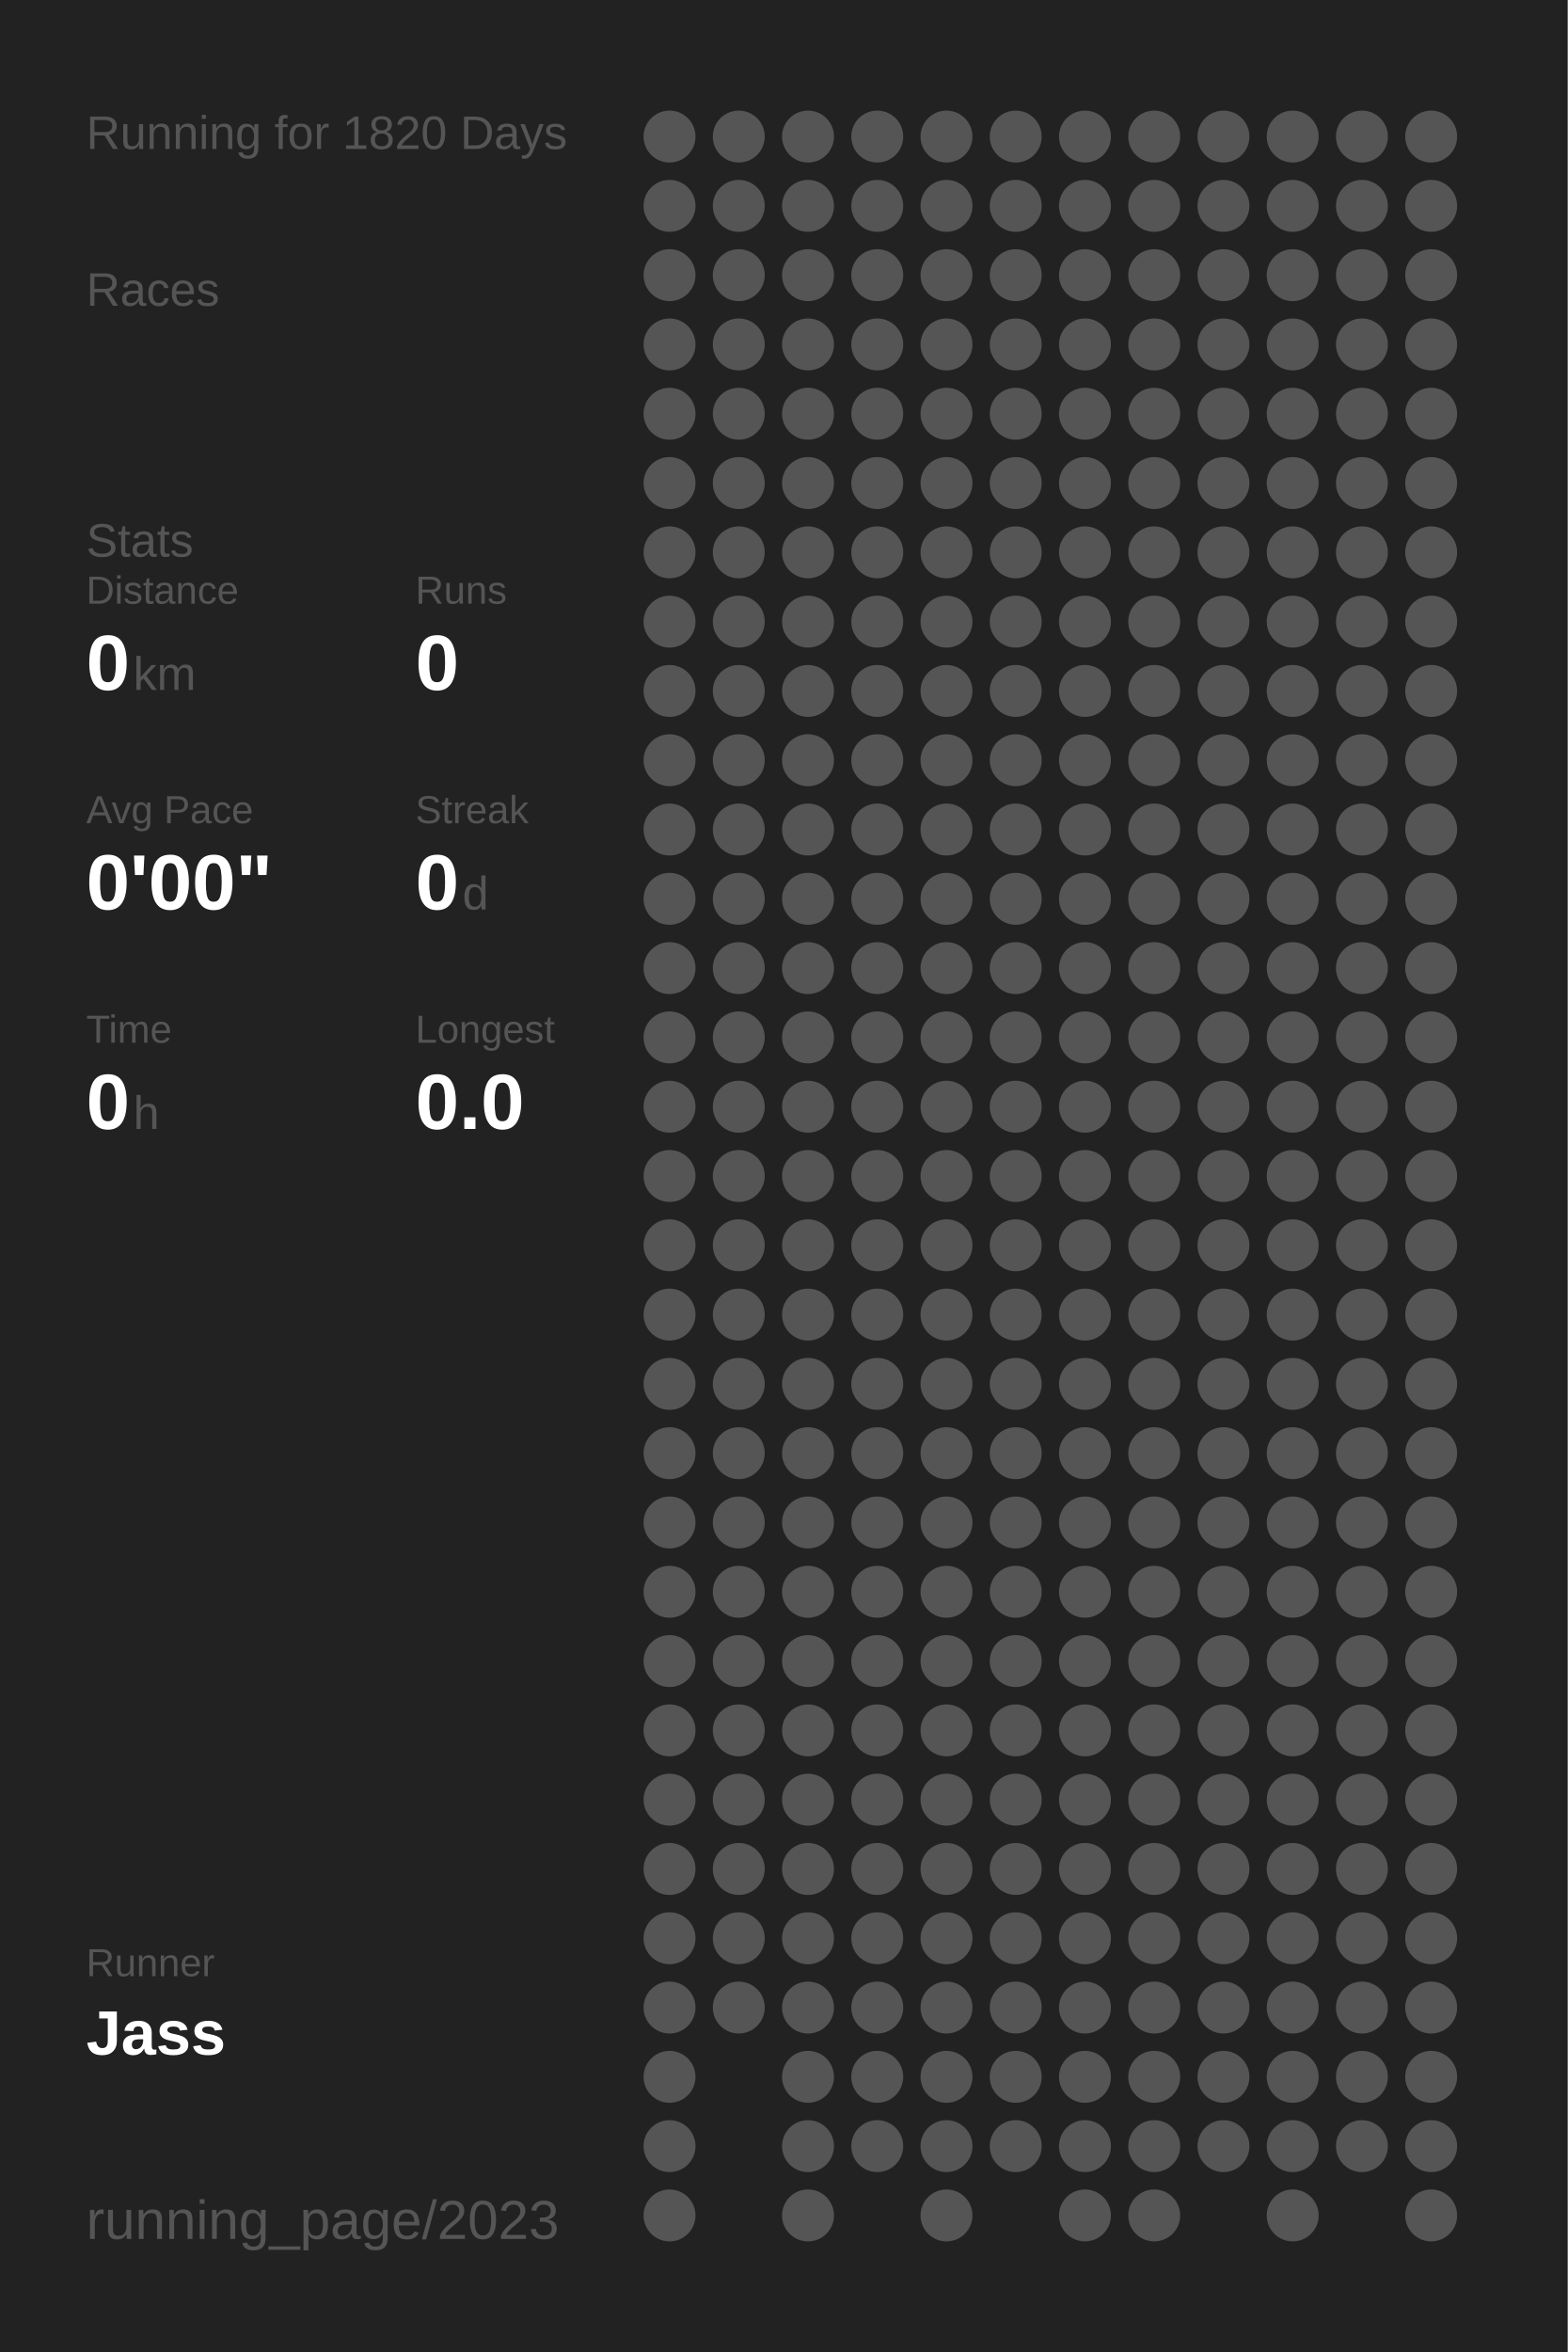
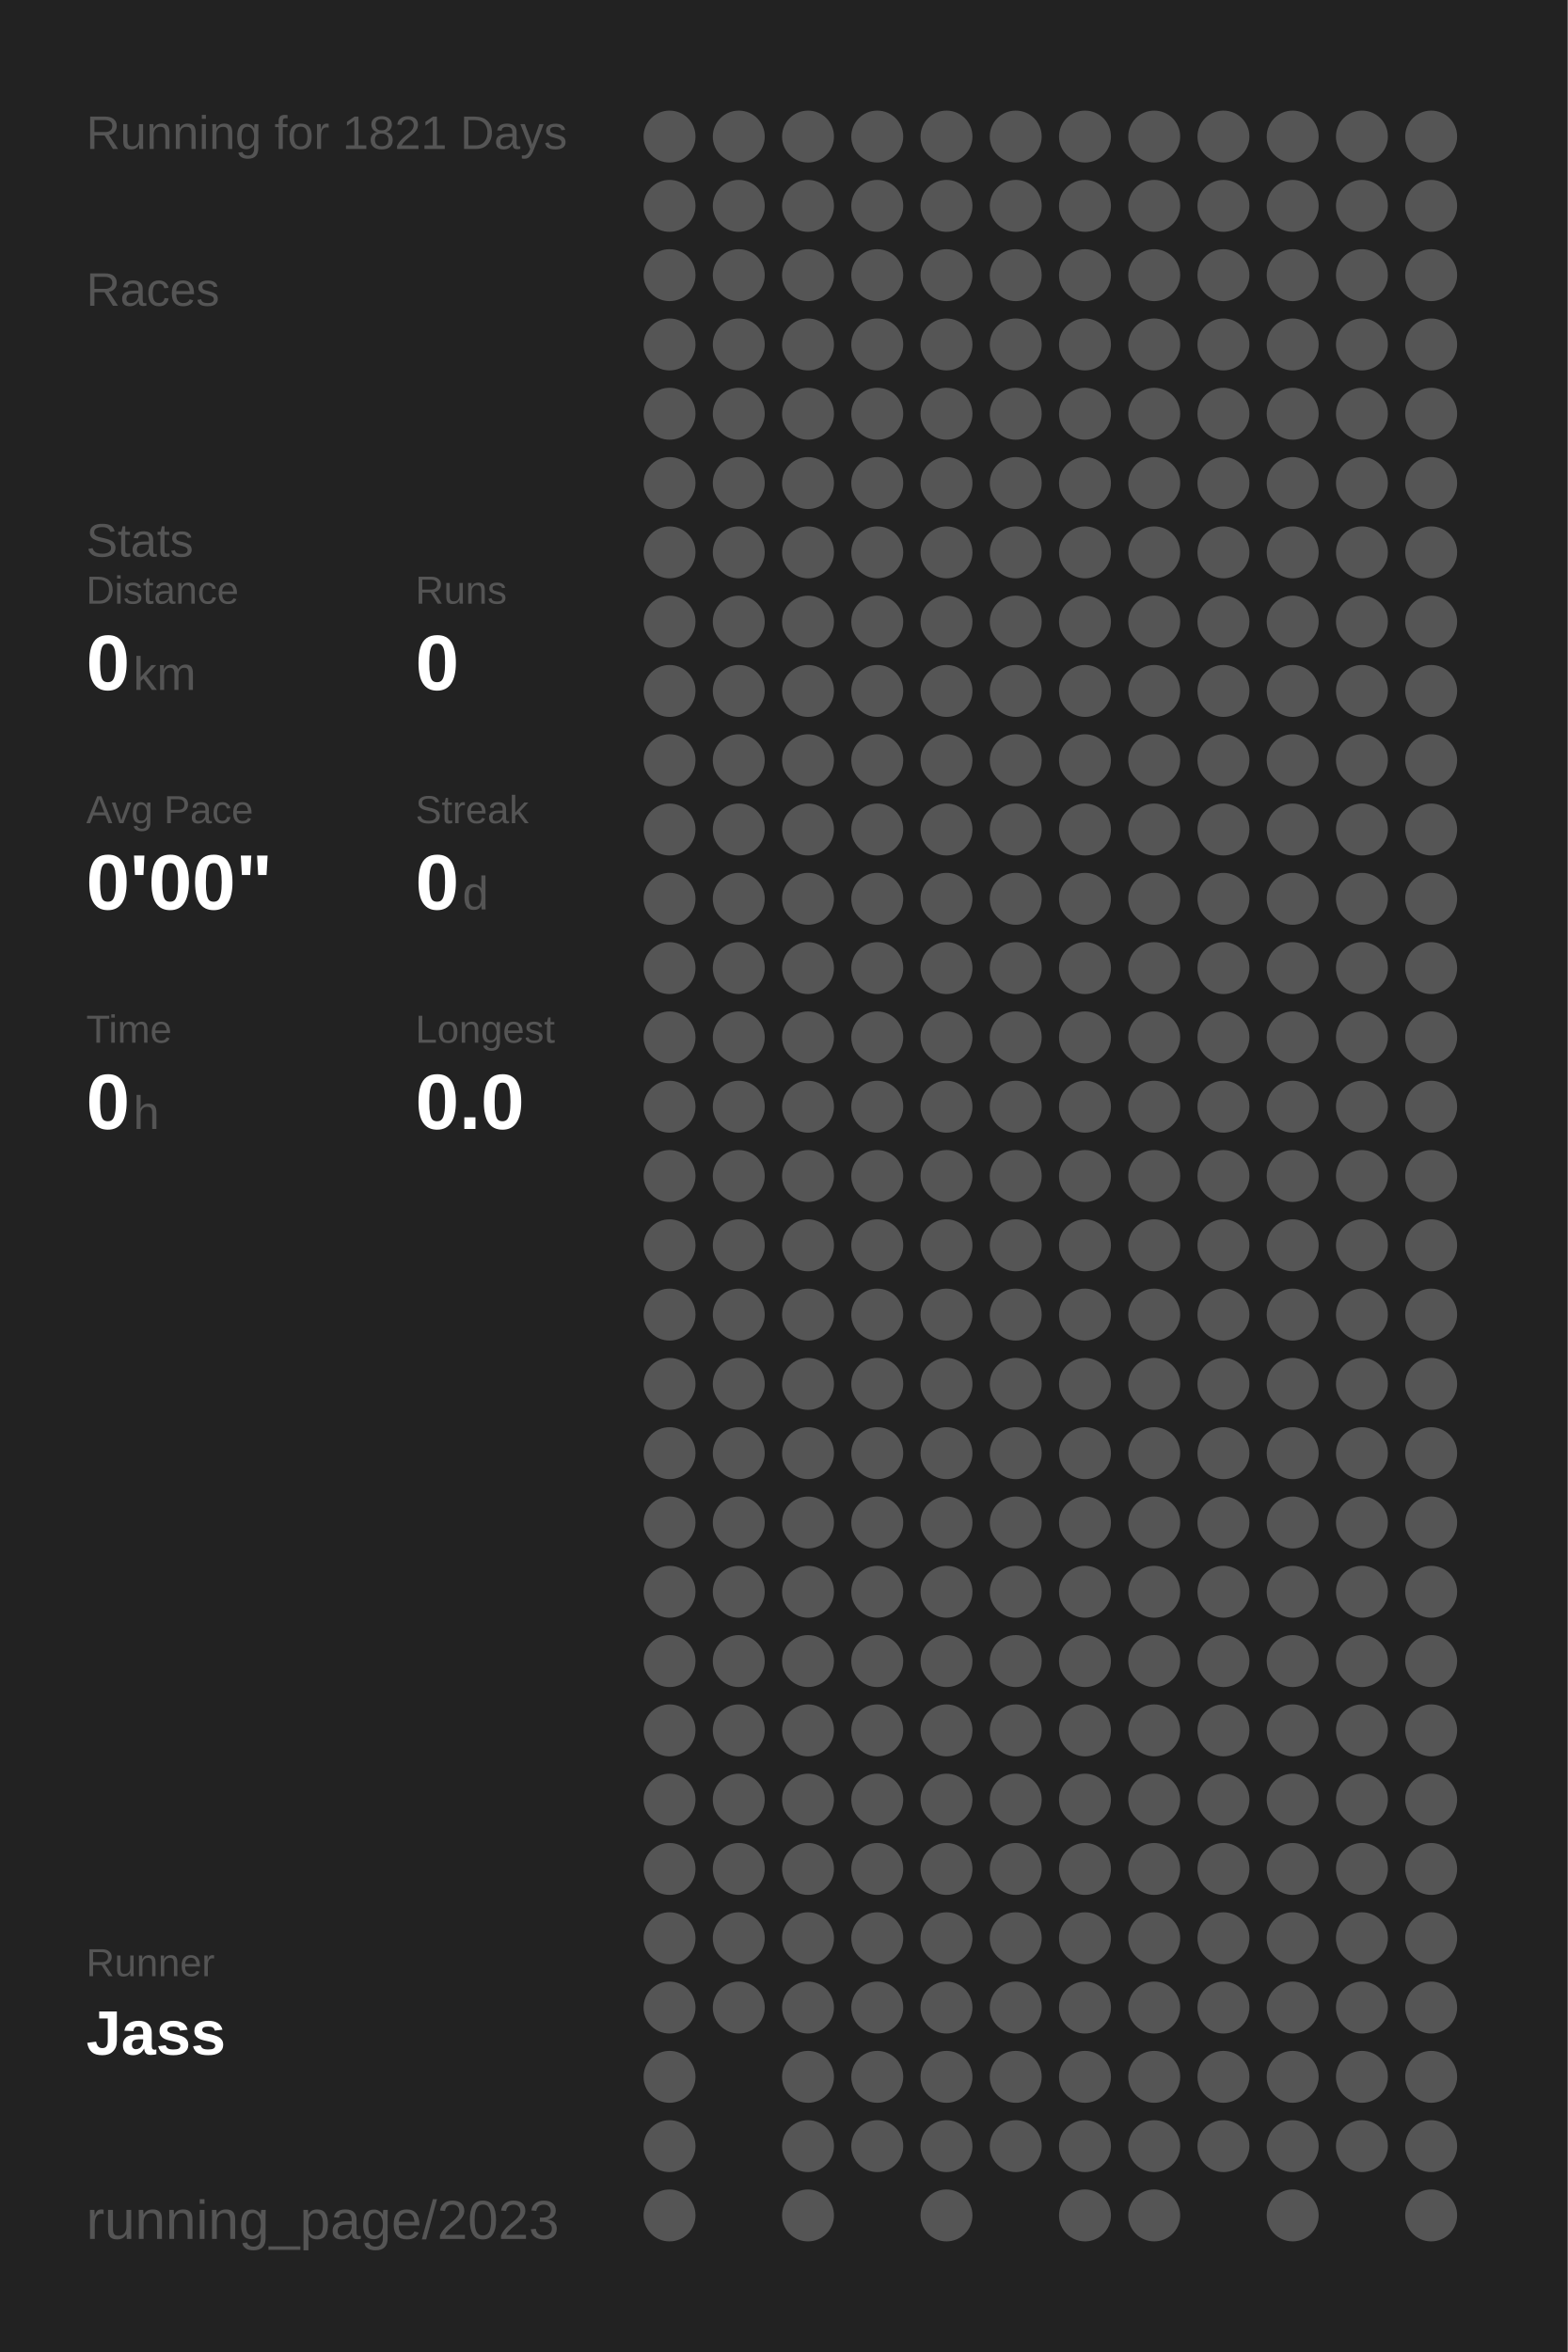
<svg xmlns="http://www.w3.org/2000/svg" baseProfile="full" height="300mm" version="1.1" viewBox="0,0,200,300" width="200mm">
  <defs />
  <rect fill="#222222" height="300" width="200" x="0" y="0" />
-   <text fill="#555555" style="font-size:6px; font-family:Arial;" x="11" y="19">Running for 1820 Days</text>
+   <text fill="#555555" style="font-size:6px; font-family:Arial;" x="11" y="19">Running for 1821 Days</text>
  <text fill="#555555" style="font-size:6px; font-family:Arial;" x="11" y="39">Races</text>
  <text fill="#555555" style="font-size:6px; font-family:Arial;" x="11" y="71">Stats</text>
  <text fill="#555555" style="font-size:5px; font-family:Arial;" x="11" y="77">Distance</text>
  <text fill="#FFFFFF" style="font-size:10px; font-family:Arial; font-weight:bold;" x="11" y="88">0</text>
  <text fill="#555555" style="font-size:6px; font-family:Arial;" x="17" y="88">km</text>
  <text fill="#555555" style="font-size:5px; font-family:Arial;" x="53" y="77">Runs</text>
  <text fill="#FFFFFF" style="font-size:10px; font-family:Arial; font-weight:bold;" x="53" y="88">0</text>
  <text fill="#555555" style="font-size:5px; font-family:Arial;" x="11" y="105">Avg Pace</text>
  <text fill="#FFFFFF" style="font-size:10px; font-family:Arial; font-weight:bold;" x="11" y="116">0'00"</text>
  <text fill="#555555" style="font-size:5px; font-family:Arial;" x="53" y="105">Streak</text>
  <text fill="#FFFFFF" style="font-size:10px; font-family:Arial; font-weight:bold;" x="53" y="116">0</text>
  <text fill="#555555" style="font-size:6px; font-family:Arial;" x="59" y="116">d</text>
  <text fill="#555555" style="font-size:5px; font-family:Arial;" x="11" y="133">Time</text>
  <text fill="#FFFFFF" style="font-size:10px; font-family:Arial; font-weight:bold;" x="11" y="144">0</text>
  <text fill="#555555" style="font-size:6px; font-family:Arial;" x="17" y="144">h</text>
  <text fill="#555555" style="font-size:5px; font-family:Arial;" x="53" y="133">Longest</text>
  <text fill="#FFFFFF" style="font-size:10px; font-family:Arial; font-weight:bold;" x="53" y="144">0.0</text>
  <text fill="#555555" style="font-size:5px; font-family:Arial;" x="11" y="252.065">Runner</text>
  <text fill="#FFFFFF" style="font-size:8px; font-family:Arial; font-weight:bold;" x="11" y="262.065">Jass</text>
  <text fill="#555555" style="font-size:7px; font-family:Arial;" x="11" y="285.581">running_page/2023</text>
  <circle cx="85.417" cy="17.419" fill="#555555" r="3.312" />
  <circle cx="85.417" cy="26.258" fill="#555555" r="3.312" />
  <circle cx="85.417" cy="35.097" fill="#555555" r="3.312" />
  <circle cx="85.417" cy="43.935" fill="#555555" r="3.312" />
  <circle cx="85.417" cy="52.774" fill="#555555" r="3.312" />
  <circle cx="85.417" cy="61.613" fill="#555555" r="3.312" />
  <circle cx="85.417" cy="70.452" fill="#555555" r="3.312" />
  <circle cx="85.417" cy="79.29" fill="#555555" r="3.312" />
  <circle cx="85.417" cy="88.129" fill="#555555" r="3.312" />
  <circle cx="85.417" cy="96.968" fill="#555555" r="3.312" />
  <circle cx="85.417" cy="105.806" fill="#555555" r="3.312" />
  <circle cx="85.417" cy="114.645" fill="#555555" r="3.312" />
  <circle cx="85.417" cy="123.484" fill="#555555" r="3.312" />
  <circle cx="85.417" cy="132.323" fill="#555555" r="3.312" />
  <circle cx="85.417" cy="141.161" fill="#555555" r="3.312" />
  <circle cx="85.417" cy="150" fill="#555555" r="3.312" />
  <circle cx="85.417" cy="158.839" fill="#555555" r="3.312" />
  <circle cx="85.417" cy="167.677" fill="#555555" r="3.312" />
  <circle cx="85.417" cy="176.516" fill="#555555" r="3.312" />
  <circle cx="85.417" cy="185.355" fill="#555555" r="3.312" />
  <circle cx="85.417" cy="194.194" fill="#555555" r="3.312" />
  <circle cx="85.417" cy="203.032" fill="#555555" r="3.312" />
  <circle cx="85.417" cy="211.871" fill="#555555" r="3.312" />
  <circle cx="85.417" cy="220.71" fill="#555555" r="3.312" />
  <circle cx="85.417" cy="229.548" fill="#555555" r="3.312" />
  <circle cx="85.417" cy="238.387" fill="#555555" r="3.312" />
  <circle cx="85.417" cy="247.226" fill="#555555" r="3.312" />
  <circle cx="85.417" cy="256.065" fill="#555555" r="3.312" />
  <circle cx="85.417" cy="264.903" fill="#555555" r="3.312" />
  <circle cx="85.417" cy="273.742" fill="#555555" r="3.312" />
  <circle cx="85.417" cy="282.581" fill="#555555" r="3.312" />
  <circle cx="94.25" cy="17.419" fill="#555555" r="3.312" />
  <circle cx="94.25" cy="26.258" fill="#555555" r="3.312" />
  <circle cx="94.25" cy="35.097" fill="#555555" r="3.312" />
  <circle cx="94.25" cy="43.935" fill="#555555" r="3.312" />
  <circle cx="94.25" cy="52.774" fill="#555555" r="3.312" />
  <circle cx="94.25" cy="61.613" fill="#555555" r="3.312" />
  <circle cx="94.25" cy="70.452" fill="#555555" r="3.312" />
  <circle cx="94.25" cy="79.29" fill="#555555" r="3.312" />
  <circle cx="94.25" cy="88.129" fill="#555555" r="3.312" />
  <circle cx="94.25" cy="96.968" fill="#555555" r="3.312" />
  <circle cx="94.25" cy="105.806" fill="#555555" r="3.312" />
  <circle cx="94.25" cy="114.645" fill="#555555" r="3.312" />
  <circle cx="94.25" cy="123.484" fill="#555555" r="3.312" />
  <circle cx="94.25" cy="132.323" fill="#555555" r="3.312" />
  <circle cx="94.25" cy="141.161" fill="#555555" r="3.312" />
  <circle cx="94.25" cy="150" fill="#555555" r="3.312" />
  <circle cx="94.25" cy="158.839" fill="#555555" r="3.312" />
  <circle cx="94.25" cy="167.677" fill="#555555" r="3.312" />
  <circle cx="94.25" cy="176.516" fill="#555555" r="3.312" />
  <circle cx="94.25" cy="185.355" fill="#555555" r="3.312" />
  <circle cx="94.25" cy="194.194" fill="#555555" r="3.312" />
  <circle cx="94.25" cy="203.032" fill="#555555" r="3.312" />
  <circle cx="94.25" cy="211.871" fill="#555555" r="3.312" />
  <circle cx="94.25" cy="220.71" fill="#555555" r="3.312" />
  <circle cx="94.25" cy="229.548" fill="#555555" r="3.312" />
  <circle cx="94.25" cy="238.387" fill="#555555" r="3.312" />
  <circle cx="94.25" cy="247.226" fill="#555555" r="3.312" />
  <circle cx="94.25" cy="256.065" fill="#555555" r="3.312" />
  <circle cx="103.083" cy="17.419" fill="#555555" r="3.312" />
  <circle cx="103.083" cy="26.258" fill="#555555" r="3.312" />
  <circle cx="103.083" cy="35.097" fill="#555555" r="3.312" />
  <circle cx="103.083" cy="43.935" fill="#555555" r="3.312" />
  <circle cx="103.083" cy="52.774" fill="#555555" r="3.312" />
  <circle cx="103.083" cy="61.613" fill="#555555" r="3.312" />
  <circle cx="103.083" cy="70.452" fill="#555555" r="3.312" />
  <circle cx="103.083" cy="79.29" fill="#555555" r="3.312" />
  <circle cx="103.083" cy="88.129" fill="#555555" r="3.312" />
  <circle cx="103.083" cy="96.968" fill="#555555" r="3.312" />
  <circle cx="103.083" cy="105.806" fill="#555555" r="3.312" />
  <circle cx="103.083" cy="114.645" fill="#555555" r="3.312" />
  <circle cx="103.083" cy="123.484" fill="#555555" r="3.312" />
  <circle cx="103.083" cy="132.323" fill="#555555" r="3.312" />
  <circle cx="103.083" cy="141.161" fill="#555555" r="3.312" />
  <circle cx="103.083" cy="150" fill="#555555" r="3.312" />
  <circle cx="103.083" cy="158.839" fill="#555555" r="3.312" />
  <circle cx="103.083" cy="167.677" fill="#555555" r="3.312" />
  <circle cx="103.083" cy="176.516" fill="#555555" r="3.312" />
  <circle cx="103.083" cy="185.355" fill="#555555" r="3.312" />
  <circle cx="103.083" cy="194.194" fill="#555555" r="3.312" />
  <circle cx="103.083" cy="203.032" fill="#555555" r="3.312" />
  <circle cx="103.083" cy="211.871" fill="#555555" r="3.312" />
  <circle cx="103.083" cy="220.71" fill="#555555" r="3.312" />
  <circle cx="103.083" cy="229.548" fill="#555555" r="3.312" />
  <circle cx="103.083" cy="238.387" fill="#555555" r="3.312" />
  <circle cx="103.083" cy="247.226" fill="#555555" r="3.312" />
  <circle cx="103.083" cy="256.065" fill="#555555" r="3.312" />
  <circle cx="103.083" cy="264.903" fill="#555555" r="3.312" />
  <circle cx="103.083" cy="273.742" fill="#555555" r="3.312" />
  <circle cx="103.083" cy="282.581" fill="#555555" r="3.312" />
  <circle cx="111.917" cy="17.419" fill="#555555" r="3.312" />
  <circle cx="111.917" cy="26.258" fill="#555555" r="3.312" />
  <circle cx="111.917" cy="35.097" fill="#555555" r="3.312" />
  <circle cx="111.917" cy="43.935" fill="#555555" r="3.312" />
  <circle cx="111.917" cy="52.774" fill="#555555" r="3.312" />
  <circle cx="111.917" cy="61.613" fill="#555555" r="3.312" />
  <circle cx="111.917" cy="70.452" fill="#555555" r="3.312" />
  <circle cx="111.917" cy="79.29" fill="#555555" r="3.312" />
  <circle cx="111.917" cy="88.129" fill="#555555" r="3.312" />
  <circle cx="111.917" cy="96.968" fill="#555555" r="3.312" />
  <circle cx="111.917" cy="105.806" fill="#555555" r="3.312" />
  <circle cx="111.917" cy="114.645" fill="#555555" r="3.312" />
  <circle cx="111.917" cy="123.484" fill="#555555" r="3.312" />
  <circle cx="111.917" cy="132.323" fill="#555555" r="3.312" />
  <circle cx="111.917" cy="141.161" fill="#555555" r="3.312" />
  <circle cx="111.917" cy="150" fill="#555555" r="3.312" />
  <circle cx="111.917" cy="158.839" fill="#555555" r="3.312" />
  <circle cx="111.917" cy="167.677" fill="#555555" r="3.312" />
  <circle cx="111.917" cy="176.516" fill="#555555" r="3.312" />
  <circle cx="111.917" cy="185.355" fill="#555555" r="3.312" />
  <circle cx="111.917" cy="194.194" fill="#555555" r="3.312" />
  <circle cx="111.917" cy="203.032" fill="#555555" r="3.312" />
  <circle cx="111.917" cy="211.871" fill="#555555" r="3.312" />
  <circle cx="111.917" cy="220.71" fill="#555555" r="3.312" />
  <circle cx="111.917" cy="229.548" fill="#555555" r="3.312" />
  <circle cx="111.917" cy="238.387" fill="#555555" r="3.312" />
  <circle cx="111.917" cy="247.226" fill="#555555" r="3.312" />
  <circle cx="111.917" cy="256.065" fill="#555555" r="3.312" />
  <circle cx="111.917" cy="264.903" fill="#555555" r="3.312" />
  <circle cx="111.917" cy="273.742" fill="#555555" r="3.312" />
  <circle cx="120.75" cy="17.419" fill="#555555" r="3.312" />
  <circle cx="120.75" cy="26.258" fill="#555555" r="3.312" />
  <circle cx="120.75" cy="35.097" fill="#555555" r="3.312" />
  <circle cx="120.75" cy="43.935" fill="#555555" r="3.312" />
  <circle cx="120.75" cy="52.774" fill="#555555" r="3.312" />
  <circle cx="120.75" cy="61.613" fill="#555555" r="3.312" />
  <circle cx="120.75" cy="70.452" fill="#555555" r="3.312" />
  <circle cx="120.75" cy="79.29" fill="#555555" r="3.312" />
  <circle cx="120.75" cy="88.129" fill="#555555" r="3.312" />
  <circle cx="120.75" cy="96.968" fill="#555555" r="3.312" />
  <circle cx="120.75" cy="105.806" fill="#555555" r="3.312" />
  <circle cx="120.75" cy="114.645" fill="#555555" r="3.312" />
  <circle cx="120.75" cy="123.484" fill="#555555" r="3.312" />
  <circle cx="120.75" cy="132.323" fill="#555555" r="3.312" />
  <circle cx="120.75" cy="141.161" fill="#555555" r="3.312" />
  <circle cx="120.75" cy="150" fill="#555555" r="3.312" />
  <circle cx="120.75" cy="158.839" fill="#555555" r="3.312" />
  <circle cx="120.75" cy="167.677" fill="#555555" r="3.312" />
  <circle cx="120.75" cy="176.516" fill="#555555" r="3.312" />
  <circle cx="120.75" cy="185.355" fill="#555555" r="3.312" />
  <circle cx="120.75" cy="194.194" fill="#555555" r="3.312" />
  <circle cx="120.75" cy="203.032" fill="#555555" r="3.312" />
  <circle cx="120.75" cy="211.871" fill="#555555" r="3.312" />
  <circle cx="120.75" cy="220.71" fill="#555555" r="3.312" />
  <circle cx="120.75" cy="229.548" fill="#555555" r="3.312" />
  <circle cx="120.75" cy="238.387" fill="#555555" r="3.312" />
  <circle cx="120.75" cy="247.226" fill="#555555" r="3.312" />
  <circle cx="120.75" cy="256.065" fill="#555555" r="3.312" />
  <circle cx="120.75" cy="264.903" fill="#555555" r="3.312" />
  <circle cx="120.75" cy="273.742" fill="#555555" r="3.312" />
  <circle cx="120.75" cy="282.581" fill="#555555" r="3.312" />
  <circle cx="129.583" cy="17.419" fill="#555555" r="3.312" />
  <circle cx="129.583" cy="26.258" fill="#555555" r="3.312" />
  <circle cx="129.583" cy="35.097" fill="#555555" r="3.312" />
  <circle cx="129.583" cy="43.935" fill="#555555" r="3.312" />
  <circle cx="129.583" cy="52.774" fill="#555555" r="3.312" />
  <circle cx="129.583" cy="61.613" fill="#555555" r="3.312" />
  <circle cx="129.583" cy="70.452" fill="#555555" r="3.312" />
  <circle cx="129.583" cy="79.29" fill="#555555" r="3.312" />
  <circle cx="129.583" cy="88.129" fill="#555555" r="3.312" />
  <circle cx="129.583" cy="96.968" fill="#555555" r="3.312" />
  <circle cx="129.583" cy="105.806" fill="#555555" r="3.312" />
  <circle cx="129.583" cy="114.645" fill="#555555" r="3.312" />
  <circle cx="129.583" cy="123.484" fill="#555555" r="3.312" />
  <circle cx="129.583" cy="132.323" fill="#555555" r="3.312" />
  <circle cx="129.583" cy="141.161" fill="#555555" r="3.312" />
  <circle cx="129.583" cy="150" fill="#555555" r="3.312" />
  <circle cx="129.583" cy="158.839" fill="#555555" r="3.312" />
  <circle cx="129.583" cy="167.677" fill="#555555" r="3.312" />
  <circle cx="129.583" cy="176.516" fill="#555555" r="3.312" />
  <circle cx="129.583" cy="185.355" fill="#555555" r="3.312" />
  <circle cx="129.583" cy="194.194" fill="#555555" r="3.312" />
  <circle cx="129.583" cy="203.032" fill="#555555" r="3.312" />
  <circle cx="129.583" cy="211.871" fill="#555555" r="3.312" />
  <circle cx="129.583" cy="220.71" fill="#555555" r="3.312" />
  <circle cx="129.583" cy="229.548" fill="#555555" r="3.312" />
  <circle cx="129.583" cy="238.387" fill="#555555" r="3.312" />
  <circle cx="129.583" cy="247.226" fill="#555555" r="3.312" />
  <circle cx="129.583" cy="256.065" fill="#555555" r="3.312" />
  <circle cx="129.583" cy="264.903" fill="#555555" r="3.312" />
  <circle cx="129.583" cy="273.742" fill="#555555" r="3.312" />
  <circle cx="138.417" cy="17.419" fill="#555555" r="3.312" />
  <circle cx="138.417" cy="26.258" fill="#555555" r="3.312" />
  <circle cx="138.417" cy="35.097" fill="#555555" r="3.312" />
  <circle cx="138.417" cy="43.935" fill="#555555" r="3.312" />
  <circle cx="138.417" cy="52.774" fill="#555555" r="3.312" />
  <circle cx="138.417" cy="61.613" fill="#555555" r="3.312" />
  <circle cx="138.417" cy="70.452" fill="#555555" r="3.312" />
  <circle cx="138.417" cy="79.29" fill="#555555" r="3.312" />
  <circle cx="138.417" cy="88.129" fill="#555555" r="3.312" />
  <circle cx="138.417" cy="96.968" fill="#555555" r="3.312" />
  <circle cx="138.417" cy="105.806" fill="#555555" r="3.312" />
  <circle cx="138.417" cy="114.645" fill="#555555" r="3.312" />
  <circle cx="138.417" cy="123.484" fill="#555555" r="3.312" />
  <circle cx="138.417" cy="132.323" fill="#555555" r="3.312" />
  <circle cx="138.417" cy="141.161" fill="#555555" r="3.312" />
  <circle cx="138.417" cy="150" fill="#555555" r="3.312" />
  <circle cx="138.417" cy="158.839" fill="#555555" r="3.312" />
  <circle cx="138.417" cy="167.677" fill="#555555" r="3.312" />
  <circle cx="138.417" cy="176.516" fill="#555555" r="3.312" />
  <circle cx="138.417" cy="185.355" fill="#555555" r="3.312" />
  <circle cx="138.417" cy="194.194" fill="#555555" r="3.312" />
  <circle cx="138.417" cy="203.032" fill="#555555" r="3.312" />
  <circle cx="138.417" cy="211.871" fill="#555555" r="3.312" />
  <circle cx="138.417" cy="220.71" fill="#555555" r="3.312" />
  <circle cx="138.417" cy="229.548" fill="#555555" r="3.312" />
  <circle cx="138.417" cy="238.387" fill="#555555" r="3.312" />
  <circle cx="138.417" cy="247.226" fill="#555555" r="3.312" />
  <circle cx="138.417" cy="256.065" fill="#555555" r="3.312" />
  <circle cx="138.417" cy="264.903" fill="#555555" r="3.312" />
  <circle cx="138.417" cy="273.742" fill="#555555" r="3.312" />
  <circle cx="138.417" cy="282.581" fill="#555555" r="3.312" />
  <circle cx="147.25" cy="17.419" fill="#555555" r="3.312" />
  <circle cx="147.25" cy="26.258" fill="#555555" r="3.312" />
  <circle cx="147.25" cy="35.097" fill="#555555" r="3.312" />
  <circle cx="147.25" cy="43.935" fill="#555555" r="3.312" />
  <circle cx="147.25" cy="52.774" fill="#555555" r="3.312" />
  <circle cx="147.25" cy="61.613" fill="#555555" r="3.312" />
  <circle cx="147.25" cy="70.452" fill="#555555" r="3.312" />
  <circle cx="147.25" cy="79.29" fill="#555555" r="3.312" />
  <circle cx="147.25" cy="88.129" fill="#555555" r="3.312" />
  <circle cx="147.25" cy="96.968" fill="#555555" r="3.312" />
  <circle cx="147.25" cy="105.806" fill="#555555" r="3.312" />
  <circle cx="147.25" cy="114.645" fill="#555555" r="3.312" />
  <circle cx="147.25" cy="123.484" fill="#555555" r="3.312" />
  <circle cx="147.25" cy="132.323" fill="#555555" r="3.312" />
  <circle cx="147.25" cy="141.161" fill="#555555" r="3.312" />
  <circle cx="147.25" cy="150" fill="#555555" r="3.312" />
  <circle cx="147.25" cy="158.839" fill="#555555" r="3.312" />
  <circle cx="147.25" cy="167.677" fill="#555555" r="3.312" />
  <circle cx="147.25" cy="176.516" fill="#555555" r="3.312" />
  <circle cx="147.25" cy="185.355" fill="#555555" r="3.312" />
  <circle cx="147.25" cy="194.194" fill="#555555" r="3.312" />
  <circle cx="147.25" cy="203.032" fill="#555555" r="3.312" />
  <circle cx="147.25" cy="211.871" fill="#555555" r="3.312" />
  <circle cx="147.25" cy="220.71" fill="#555555" r="3.312" />
  <circle cx="147.25" cy="229.548" fill="#555555" r="3.312" />
  <circle cx="147.25" cy="238.387" fill="#555555" r="3.312" />
  <circle cx="147.25" cy="247.226" fill="#555555" r="3.312" />
  <circle cx="147.25" cy="256.065" fill="#555555" r="3.312" />
  <circle cx="147.25" cy="264.903" fill="#555555" r="3.312" />
  <circle cx="147.25" cy="273.742" fill="#555555" r="3.312" />
  <circle cx="147.25" cy="282.581" fill="#555555" r="3.312" />
  <circle cx="156.083" cy="17.419" fill="#555555" r="3.312" />
  <circle cx="156.083" cy="26.258" fill="#555555" r="3.312" />
  <circle cx="156.083" cy="35.097" fill="#555555" r="3.312" />
  <circle cx="156.083" cy="43.935" fill="#555555" r="3.312" />
  <circle cx="156.083" cy="52.774" fill="#555555" r="3.312" />
  <circle cx="156.083" cy="61.613" fill="#555555" r="3.312" />
  <circle cx="156.083" cy="70.452" fill="#555555" r="3.312" />
  <circle cx="156.083" cy="79.29" fill="#555555" r="3.312" />
  <circle cx="156.083" cy="88.129" fill="#555555" r="3.312" />
  <circle cx="156.083" cy="96.968" fill="#555555" r="3.312" />
  <circle cx="156.083" cy="105.806" fill="#555555" r="3.312" />
  <circle cx="156.083" cy="114.645" fill="#555555" r="3.312" />
  <circle cx="156.083" cy="123.484" fill="#555555" r="3.312" />
  <circle cx="156.083" cy="132.323" fill="#555555" r="3.312" />
  <circle cx="156.083" cy="141.161" fill="#555555" r="3.312" />
  <circle cx="156.083" cy="150" fill="#555555" r="3.312" />
  <circle cx="156.083" cy="158.839" fill="#555555" r="3.312" />
  <circle cx="156.083" cy="167.677" fill="#555555" r="3.312" />
  <circle cx="156.083" cy="176.516" fill="#555555" r="3.312" />
  <circle cx="156.083" cy="185.355" fill="#555555" r="3.312" />
  <circle cx="156.083" cy="194.194" fill="#555555" r="3.312" />
  <circle cx="156.083" cy="203.032" fill="#555555" r="3.312" />
  <circle cx="156.083" cy="211.871" fill="#555555" r="3.312" />
  <circle cx="156.083" cy="220.71" fill="#555555" r="3.312" />
  <circle cx="156.083" cy="229.548" fill="#555555" r="3.312" />
  <circle cx="156.083" cy="238.387" fill="#555555" r="3.312" />
  <circle cx="156.083" cy="247.226" fill="#555555" r="3.312" />
  <circle cx="156.083" cy="256.065" fill="#555555" r="3.312" />
  <circle cx="156.083" cy="264.903" fill="#555555" r="3.312" />
  <circle cx="156.083" cy="273.742" fill="#555555" r="3.312" />
  <circle cx="164.917" cy="17.419" fill="#555555" r="3.312" />
  <circle cx="164.917" cy="26.258" fill="#555555" r="3.312" />
  <circle cx="164.917" cy="35.097" fill="#555555" r="3.312" />
  <circle cx="164.917" cy="43.935" fill="#555555" r="3.312" />
  <circle cx="164.917" cy="52.774" fill="#555555" r="3.312" />
  <circle cx="164.917" cy="61.613" fill="#555555" r="3.312" />
  <circle cx="164.917" cy="70.452" fill="#555555" r="3.312" />
  <circle cx="164.917" cy="79.29" fill="#555555" r="3.312" />
  <circle cx="164.917" cy="88.129" fill="#555555" r="3.312" />
  <circle cx="164.917" cy="96.968" fill="#555555" r="3.312" />
  <circle cx="164.917" cy="105.806" fill="#555555" r="3.312" />
  <circle cx="164.917" cy="114.645" fill="#555555" r="3.312" />
  <circle cx="164.917" cy="123.484" fill="#555555" r="3.312" />
  <circle cx="164.917" cy="132.323" fill="#555555" r="3.312" />
  <circle cx="164.917" cy="141.161" fill="#555555" r="3.312" />
  <circle cx="164.917" cy="150" fill="#555555" r="3.312" />
  <circle cx="164.917" cy="158.839" fill="#555555" r="3.312" />
  <circle cx="164.917" cy="167.677" fill="#555555" r="3.312" />
  <circle cx="164.917" cy="176.516" fill="#555555" r="3.312" />
  <circle cx="164.917" cy="185.355" fill="#555555" r="3.312" />
  <circle cx="164.917" cy="194.194" fill="#555555" r="3.312" />
  <circle cx="164.917" cy="203.032" fill="#555555" r="3.312" />
  <circle cx="164.917" cy="211.871" fill="#555555" r="3.312" />
  <circle cx="164.917" cy="220.71" fill="#555555" r="3.312" />
  <circle cx="164.917" cy="229.548" fill="#555555" r="3.312" />
  <circle cx="164.917" cy="238.387" fill="#555555" r="3.312" />
  <circle cx="164.917" cy="247.226" fill="#555555" r="3.312" />
  <circle cx="164.917" cy="256.065" fill="#555555" r="3.312" />
  <circle cx="164.917" cy="264.903" fill="#555555" r="3.312" />
  <circle cx="164.917" cy="273.742" fill="#555555" r="3.312" />
  <circle cx="164.917" cy="282.581" fill="#555555" r="3.312" />
  <circle cx="173.75" cy="17.419" fill="#555555" r="3.312" />
  <circle cx="173.75" cy="26.258" fill="#555555" r="3.312" />
  <circle cx="173.75" cy="35.097" fill="#555555" r="3.312" />
  <circle cx="173.75" cy="43.935" fill="#555555" r="3.312" />
  <circle cx="173.75" cy="52.774" fill="#555555" r="3.312" />
  <circle cx="173.75" cy="61.613" fill="#555555" r="3.312" />
  <circle cx="173.75" cy="70.452" fill="#555555" r="3.312" />
  <circle cx="173.75" cy="79.29" fill="#555555" r="3.312" />
  <circle cx="173.75" cy="88.129" fill="#555555" r="3.312" />
  <circle cx="173.75" cy="96.968" fill="#555555" r="3.312" />
  <circle cx="173.75" cy="105.806" fill="#555555" r="3.312" />
  <circle cx="173.75" cy="114.645" fill="#555555" r="3.312" />
  <circle cx="173.75" cy="123.484" fill="#555555" r="3.312" />
  <circle cx="173.75" cy="132.323" fill="#555555" r="3.312" />
  <circle cx="173.75" cy="141.161" fill="#555555" r="3.312" />
  <circle cx="173.75" cy="150" fill="#555555" r="3.312" />
  <circle cx="173.75" cy="158.839" fill="#555555" r="3.312" />
  <circle cx="173.75" cy="167.677" fill="#555555" r="3.312" />
  <circle cx="173.75" cy="176.516" fill="#555555" r="3.312" />
  <circle cx="173.75" cy="185.355" fill="#555555" r="3.312" />
  <circle cx="173.75" cy="194.194" fill="#555555" r="3.312" />
  <circle cx="173.75" cy="203.032" fill="#555555" r="3.312" />
  <circle cx="173.75" cy="211.871" fill="#555555" r="3.312" />
  <circle cx="173.75" cy="220.71" fill="#555555" r="3.312" />
  <circle cx="173.75" cy="229.548" fill="#555555" r="3.312" />
  <circle cx="173.75" cy="238.387" fill="#555555" r="3.312" />
  <circle cx="173.75" cy="247.226" fill="#555555" r="3.312" />
  <circle cx="173.75" cy="256.065" fill="#555555" r="3.312" />
  <circle cx="173.75" cy="264.903" fill="#555555" r="3.312" />
  <circle cx="173.75" cy="273.742" fill="#555555" r="3.312" />
  <circle cx="182.583" cy="17.419" fill="#555555" r="3.312" />
  <circle cx="182.583" cy="26.258" fill="#555555" r="3.312" />
  <circle cx="182.583" cy="35.097" fill="#555555" r="3.312" />
  <circle cx="182.583" cy="43.935" fill="#555555" r="3.312" />
  <circle cx="182.583" cy="52.774" fill="#555555" r="3.312" />
  <circle cx="182.583" cy="61.613" fill="#555555" r="3.312" />
  <circle cx="182.583" cy="70.452" fill="#555555" r="3.312" />
  <circle cx="182.583" cy="79.29" fill="#555555" r="3.312" />
  <circle cx="182.583" cy="88.129" fill="#555555" r="3.312" />
  <circle cx="182.583" cy="96.968" fill="#555555" r="3.312" />
  <circle cx="182.583" cy="105.806" fill="#555555" r="3.312" />
  <circle cx="182.583" cy="114.645" fill="#555555" r="3.312" />
  <circle cx="182.583" cy="123.484" fill="#555555" r="3.312" />
  <circle cx="182.583" cy="132.323" fill="#555555" r="3.312" />
  <circle cx="182.583" cy="141.161" fill="#555555" r="3.312" />
  <circle cx="182.583" cy="150" fill="#555555" r="3.312" />
  <circle cx="182.583" cy="158.839" fill="#555555" r="3.312" />
  <circle cx="182.583" cy="167.677" fill="#555555" r="3.312" />
  <circle cx="182.583" cy="176.516" fill="#555555" r="3.312" />
  <circle cx="182.583" cy="185.355" fill="#555555" r="3.312" />
  <circle cx="182.583" cy="194.194" fill="#555555" r="3.312" />
  <circle cx="182.583" cy="203.032" fill="#555555" r="3.312" />
  <circle cx="182.583" cy="211.871" fill="#555555" r="3.312" />
  <circle cx="182.583" cy="220.71" fill="#555555" r="3.312" />
  <circle cx="182.583" cy="229.548" fill="#555555" r="3.312" />
  <circle cx="182.583" cy="238.387" fill="#555555" r="3.312" />
  <circle cx="182.583" cy="247.226" fill="#555555" r="3.312" />
  <circle cx="182.583" cy="256.065" fill="#555555" r="3.312" />
  <circle cx="182.583" cy="264.903" fill="#555555" r="3.312" />
  <circle cx="182.583" cy="273.742" fill="#555555" r="3.312" />
  <circle cx="182.583" cy="282.581" fill="#555555" r="3.312" />
</svg>
